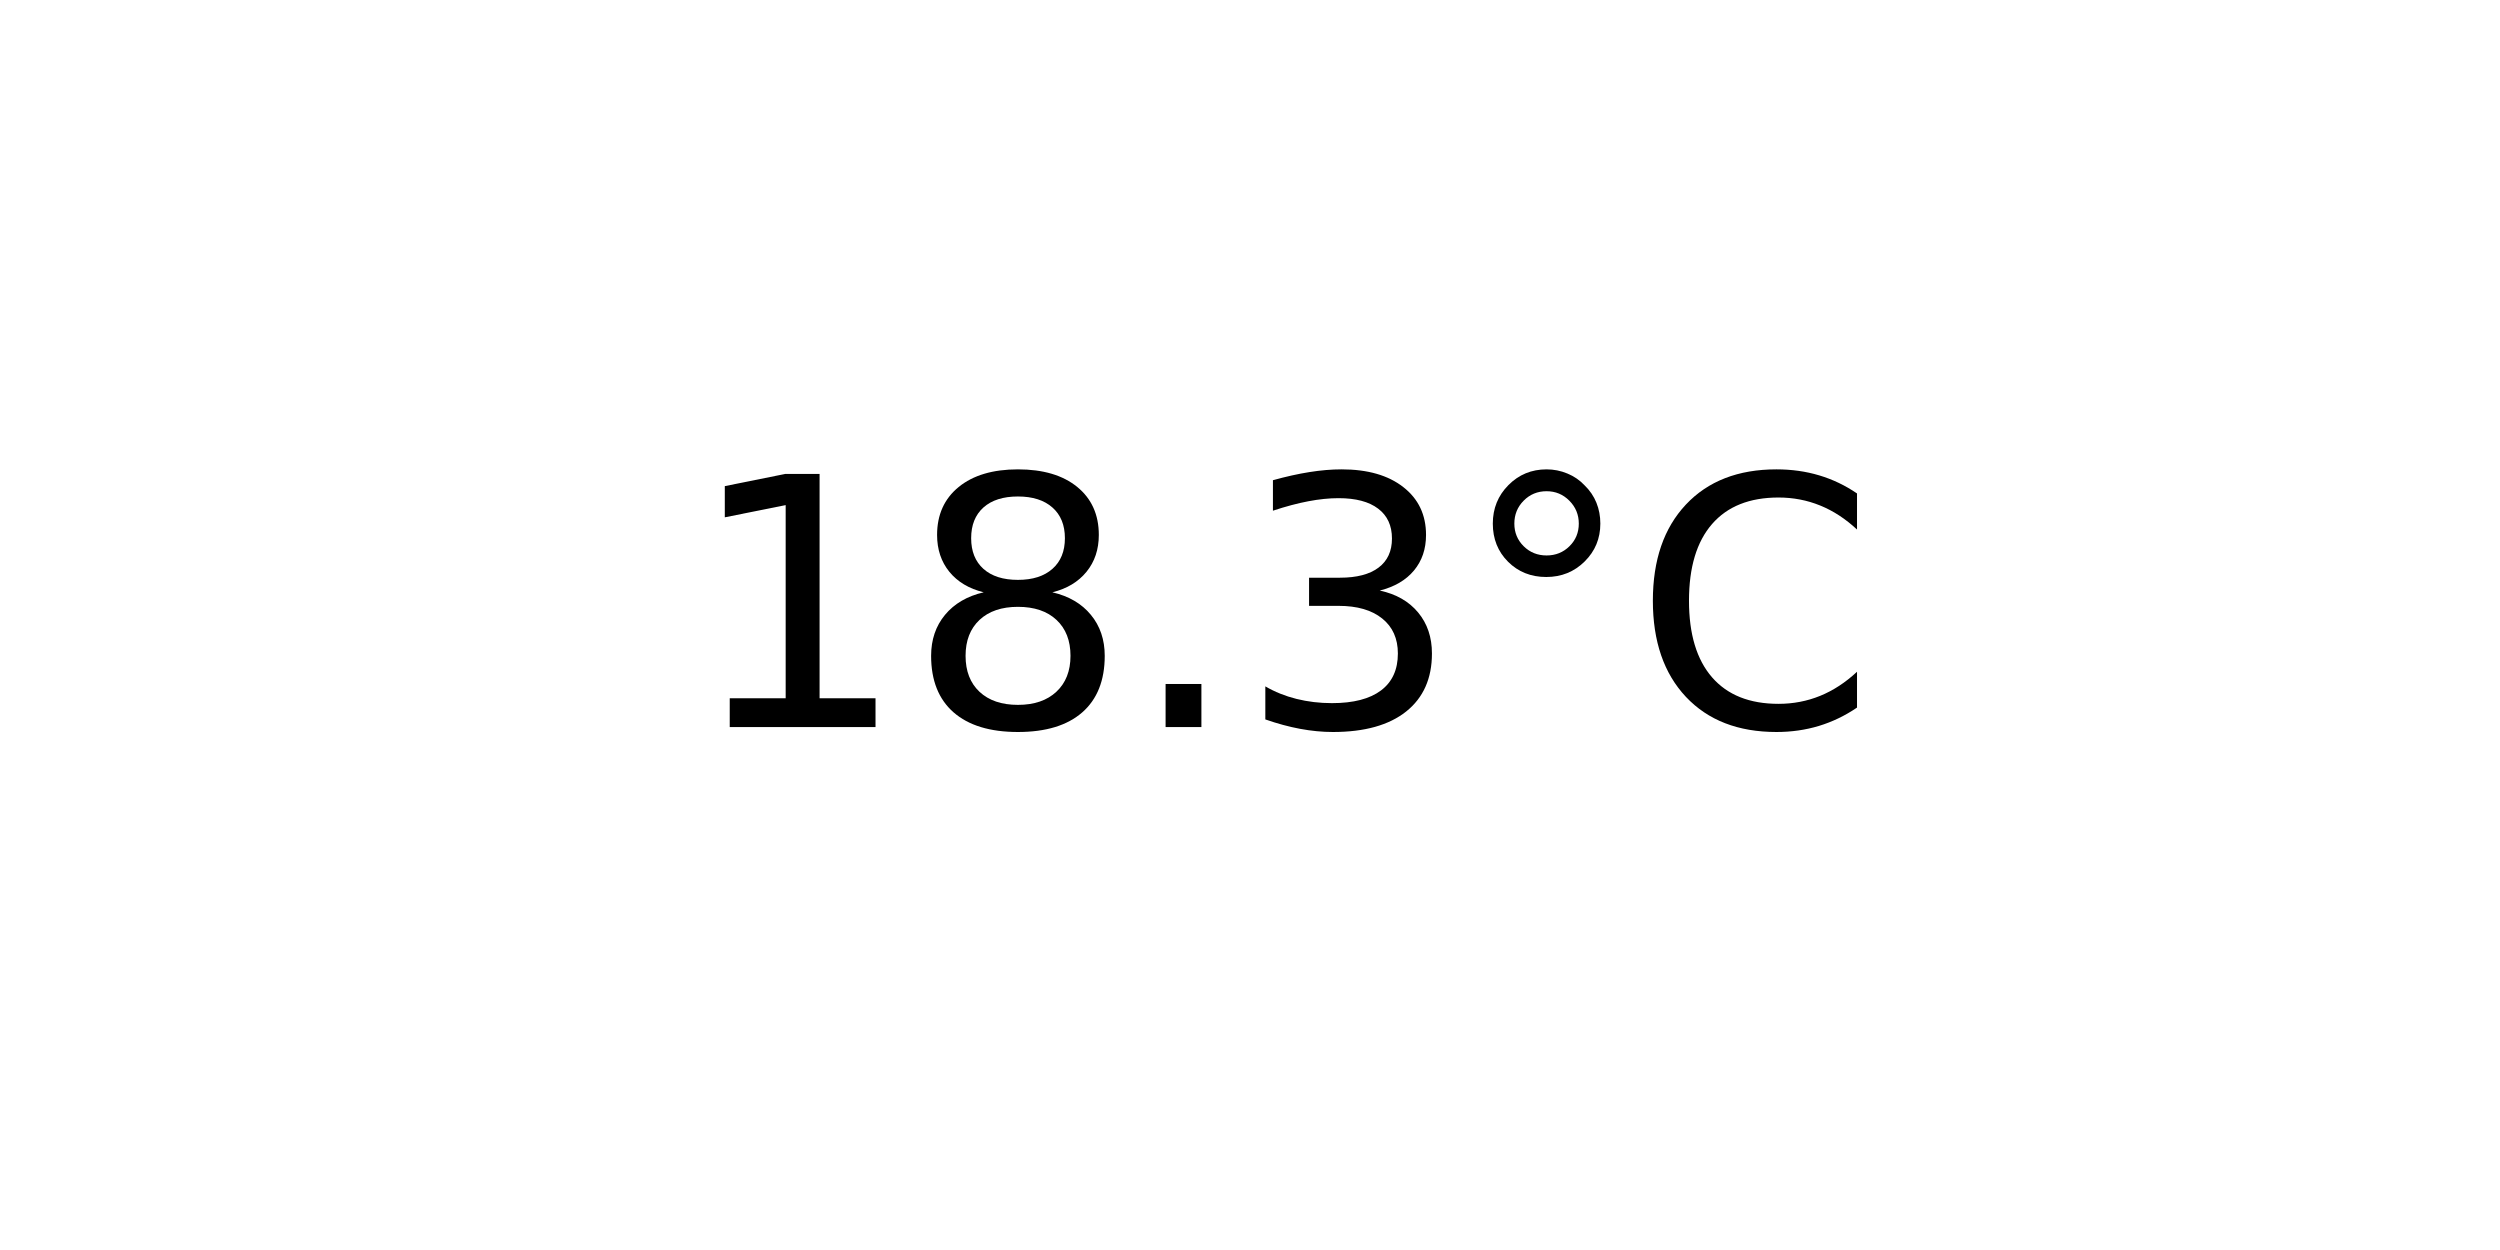
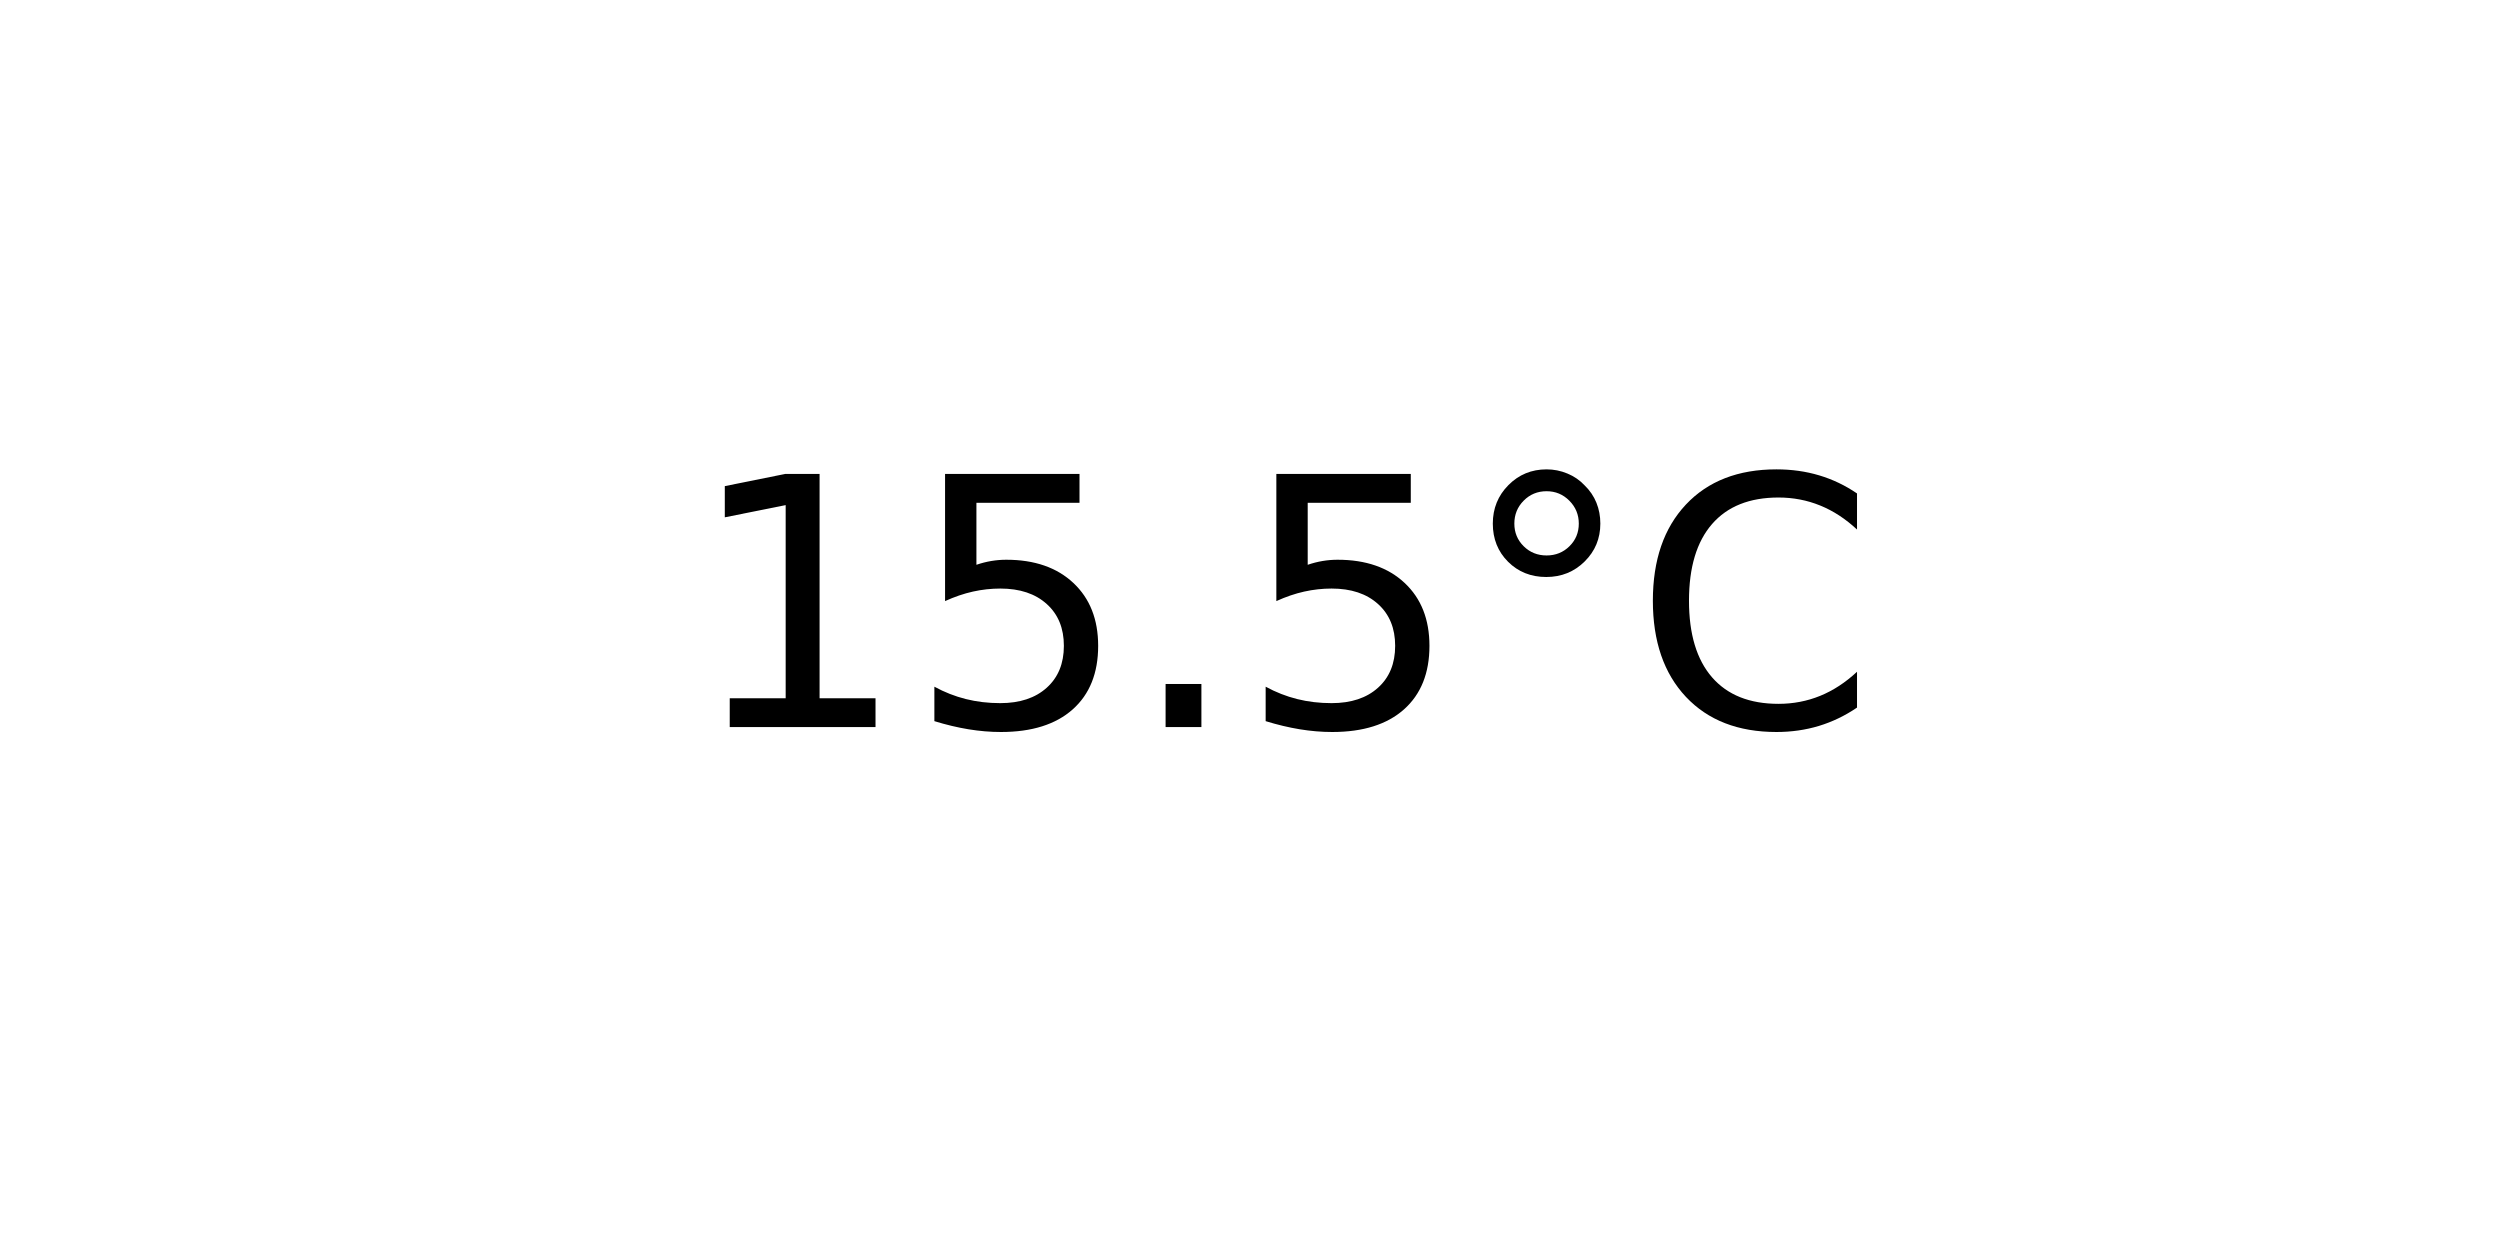
<svg xmlns="http://www.w3.org/2000/svg" xmlns:xlink="http://www.w3.org/1999/xlink" width="72pt" height="36pt" viewBox="0 0 72 36" version="1.1">
  <defs>
    <style type="text/css">*{stroke-linejoin: round; stroke-linecap: butt}</style>
  </defs>
  <g id="figure_1">
    <g id="axes_1">
      <g id="text_1">
        <g transform="translate(19.77578 20.93937) scale(0.1 -0.1)">
          <defs>
            <path id="DejaVuSans-31" d="M 794 531  L 1825 531  L 1825 4091  L 703 3866  L 703 4441  L 1819 4666  L 2450 4666  L 2450 531  L 3481 531  L 3481 0  L 794 0  L 794 531  z " transform="scale(0.015625)" />
-             <path id="DejaVuSans-38" d="M 2034 2216  Q 1584 2216 1326 1975  Q 1069 1734 1069 1313  Q 1069 891 1326 650  Q 1584 409 2034 409  Q 2484 409 2743 651  Q 3003 894 3003 1313  Q 3003 1734 2745 1975  Q 2488 2216 2034 2216  z M 1403 2484  Q 997 2584 770 2862  Q 544 3141 544 3541  Q 544 4100 942 4425  Q 1341 4750 2034 4750  Q 2731 4750 3128 4425  Q 3525 4100 3525 3541  Q 3525 3141 3298 2862  Q 3072 2584 2669 2484  Q 3125 2378 3379 2068  Q 3634 1759 3634 1313  Q 3634 634 3220 271  Q 2806 -91 2034 -91  Q 1263 -91 848 271  Q 434 634 434 1313  Q 434 1759 690 2068  Q 947 2378 1403 2484  z M 1172 3481  Q 1172 3119 1398 2916  Q 1625 2713 2034 2713  Q 2441 2713 2670 2916  Q 2900 3119 2900 3481  Q 2900 3844 2670 4047  Q 2441 4250 2034 4250  Q 1625 4250 1398 4047  Q 1172 3844 1172 3481  z " transform="scale(0.015625)" />
+             <path id="DejaVuSans-35" d="M 691 4666  L 3169 4666  L 3169 4134  L 1269 4134  L 1269 2991  Q 1406 3038 1543 3061  Q 1681 3084 1819 3084  Q 2600 3084 3056 2656  Q 3513 2228 3513 1497  Q 3513 744 3044 326  Q 2575 -91 1722 -91  Q 1428 -91 1123 -41  Q 819 9 494 109  L 494 744  Q 775 591 1075 516  Q 1375 441 1709 441  Q 2250 441 2565 725  Q 2881 1009 2881 1497  Q 2881 1984 2565 2268  Q 2250 2553 1709 2553  Q 1456 2553 1204 2497  Q 953 2441 691 2322  L 691 4666  z " transform="scale(0.015625)" />
            <path id="DejaVuSans-2e" d="M 684 794  L 1344 794  L 1344 0  L 684 0  L 684 794  z " transform="scale(0.015625)" />
-             <path id="DejaVuSans-33" d="M 2597 2516  Q 3050 2419 3304 2112  Q 3559 1806 3559 1356  Q 3559 666 3084 287  Q 2609 -91 1734 -91  Q 1441 -91 1130 -33  Q 819 25 488 141  L 488 750  Q 750 597 1062 519  Q 1375 441 1716 441  Q 2309 441 2620 675  Q 2931 909 2931 1356  Q 2931 1769 2642 2001  Q 2353 2234 1838 2234  L 1294 2234  L 1294 2753  L 1863 2753  Q 2328 2753 2575 2939  Q 2822 3125 2822 3475  Q 2822 3834 2567 4026  Q 2313 4219 1838 4219  Q 1578 4219 1281 4162  Q 984 4106 628 3988  L 628 4550  Q 988 4650 1302 4700  Q 1616 4750 1894 4750  Q 2613 4750 3031 4423  Q 3450 4097 3450 3541  Q 3450 3153 3228 2886  Q 3006 2619 2597 2516  z " transform="scale(0.015625)" />
            <path id="DejaVuSans-b0" d="M 1600 4347  Q 1350 4347 1178 4173  Q 1006 4000 1006 3750  Q 1006 3503 1178 3333  Q 1350 3163 1600 3163  Q 1850 3163 2022 3333  Q 2194 3503 2194 3750  Q 2194 3997 2020 4172  Q 1847 4347 1600 4347  z M 1600 4750  Q 1800 4750 1984 4673  Q 2169 4597 2303 4453  Q 2447 4313 2519 4134  Q 2591 3956 2591 3750  Q 2591 3338 2302 3052  Q 2013 2766 1594 2766  Q 1172 2766 890 3047  Q 609 3328 609 3750  Q 609 4169 896 4459  Q 1184 4750 1600 4750  z " transform="scale(0.015625)" />
            <path id="DejaVuSans-43" d="M 4122 4306  L 4122 3641  Q 3803 3938 3442 4084  Q 3081 4231 2675 4231  Q 1875 4231 1450 3742  Q 1025 3253 1025 2328  Q 1025 1406 1450 917  Q 1875 428 2675 428  Q 3081 428 3442 575  Q 3803 722 4122 1019  L 4122 359  Q 3791 134 3420 21  Q 3050 -91 2638 -91  Q 1578 -91 968 557  Q 359 1206 359 2328  Q 359 3453 968 4101  Q 1578 4750 2638 4750  Q 3056 4750 3426 4639  Q 3797 4528 4122 4306  z " transform="scale(0.015625)" />
          </defs>
          <use xlink:href="#DejaVuSans-31" />
-           <use xlink:href="#DejaVuSans-38" x="63.623" />
+           <use xlink:href="#DejaVuSans-35" x="63.623" />
          <use xlink:href="#DejaVuSans-2e" x="127.246" />
-           <use xlink:href="#DejaVuSans-33" x="159.033" />
+           <use xlink:href="#DejaVuSans-35" x="159.033" />
          <use xlink:href="#DejaVuSans-b0" x="222.656" />
          <use xlink:href="#DejaVuSans-43" x="272.656" />
        </g>
      </g>
    </g>
  </g>
</svg>
